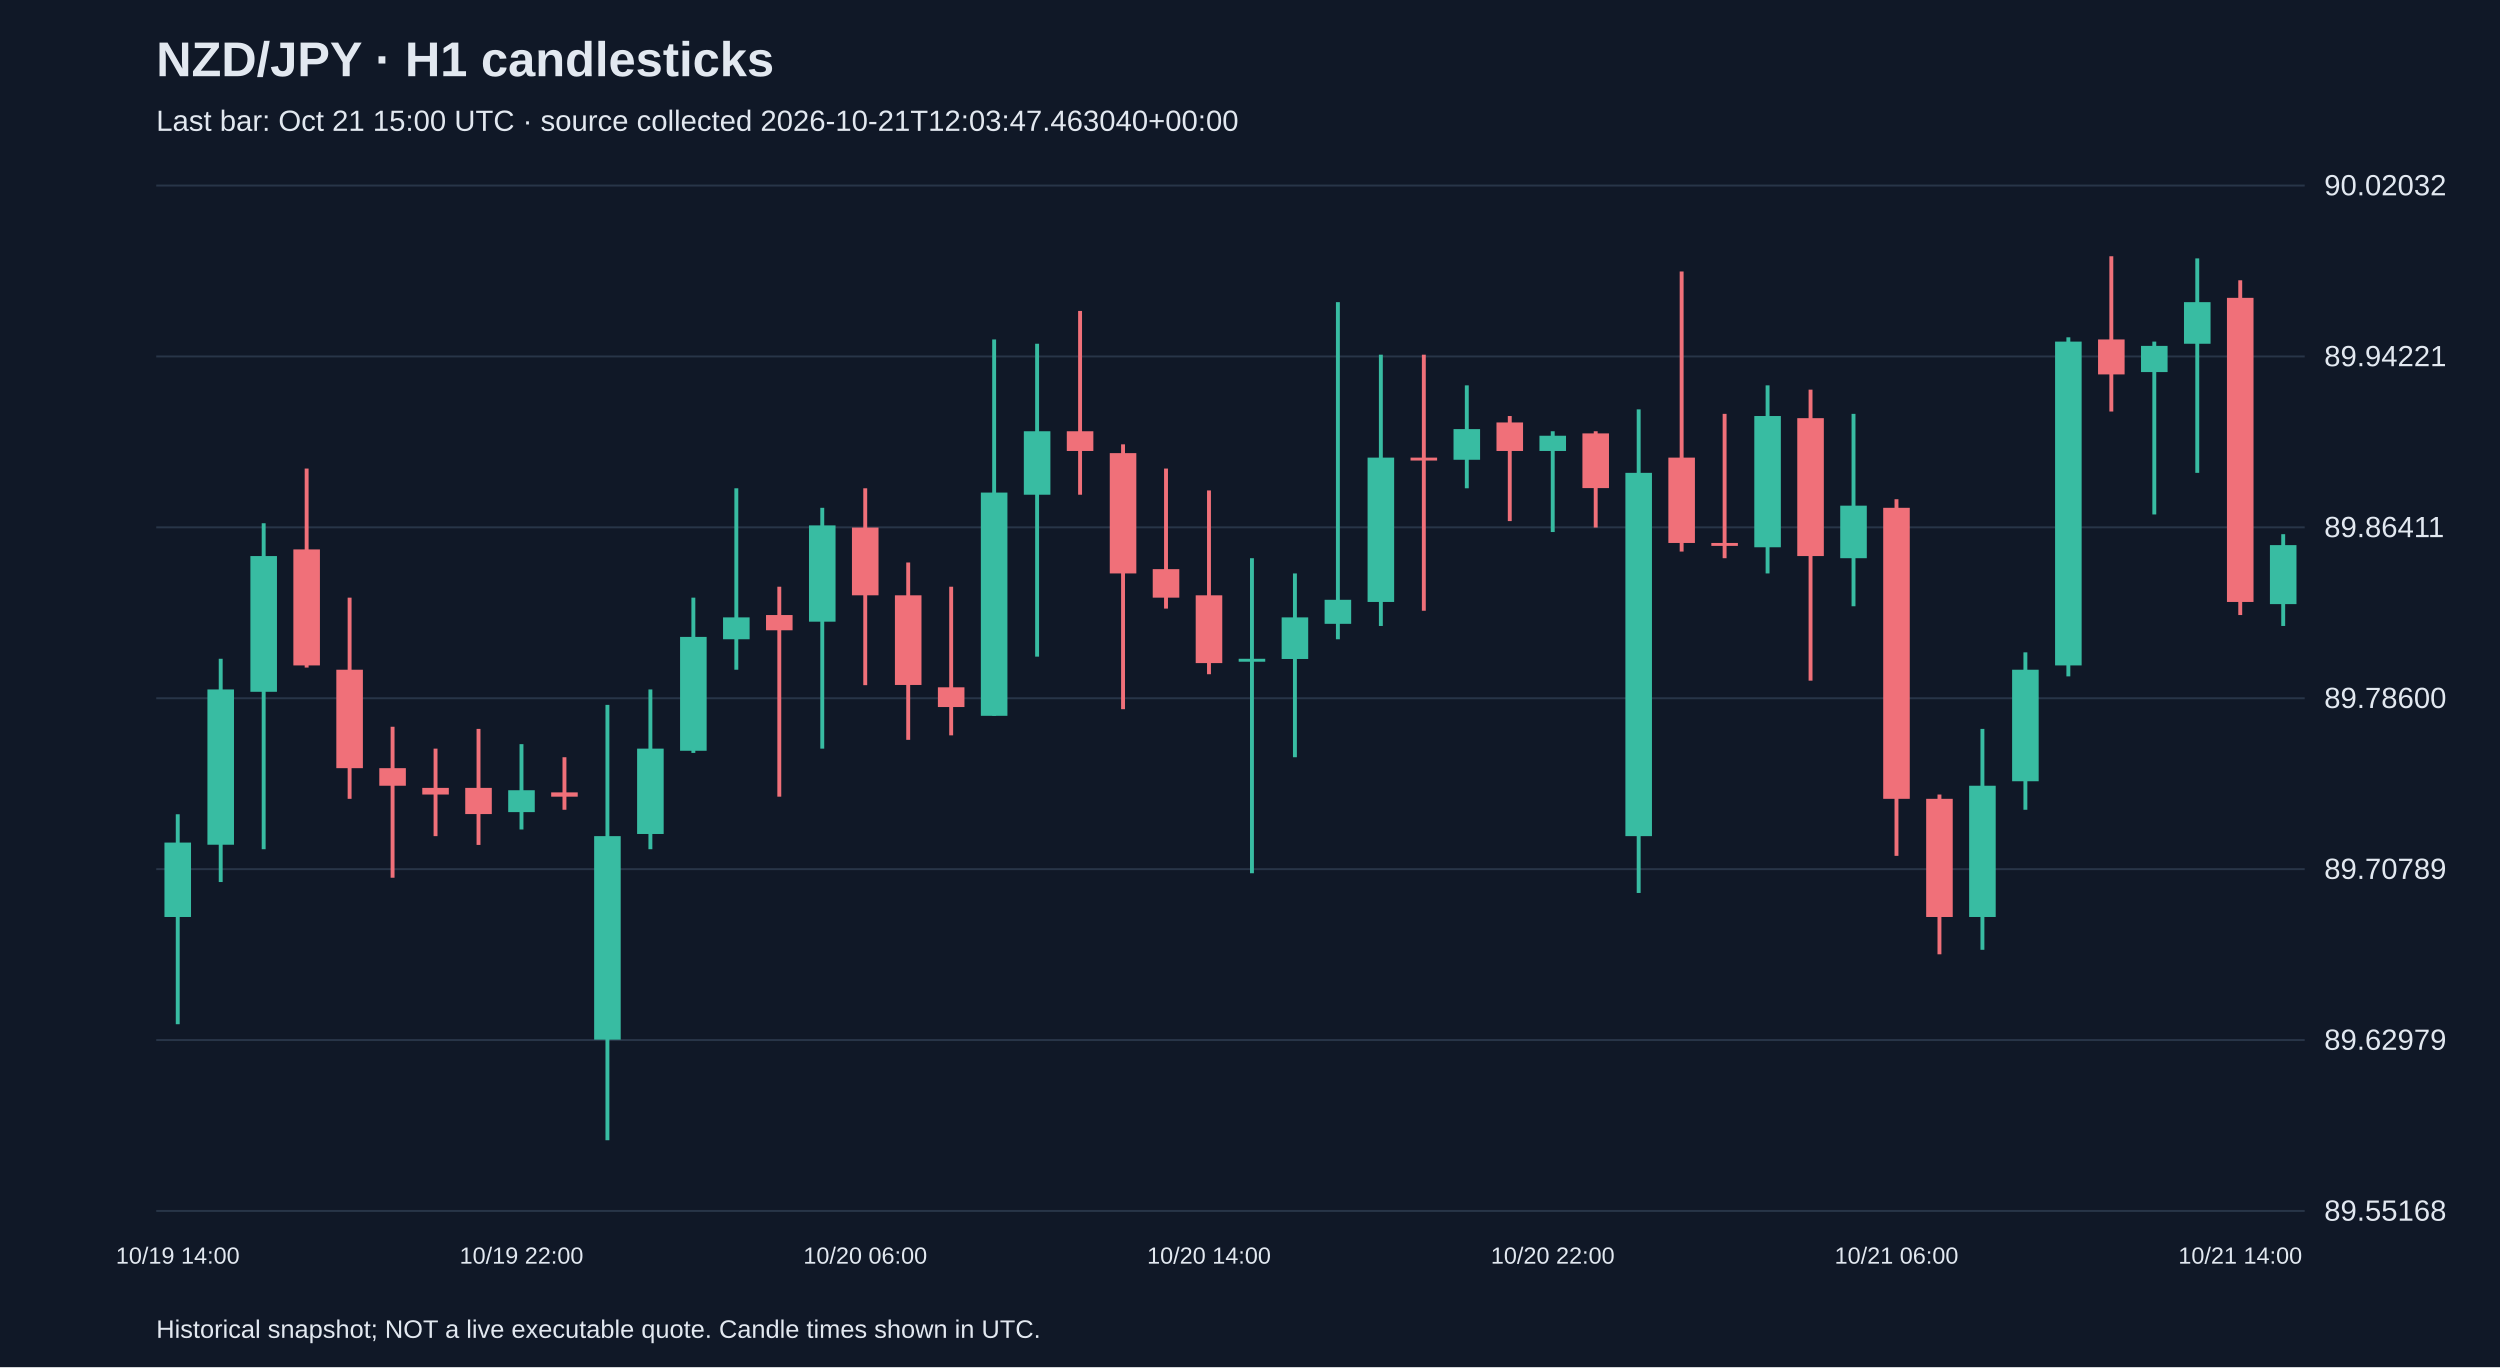
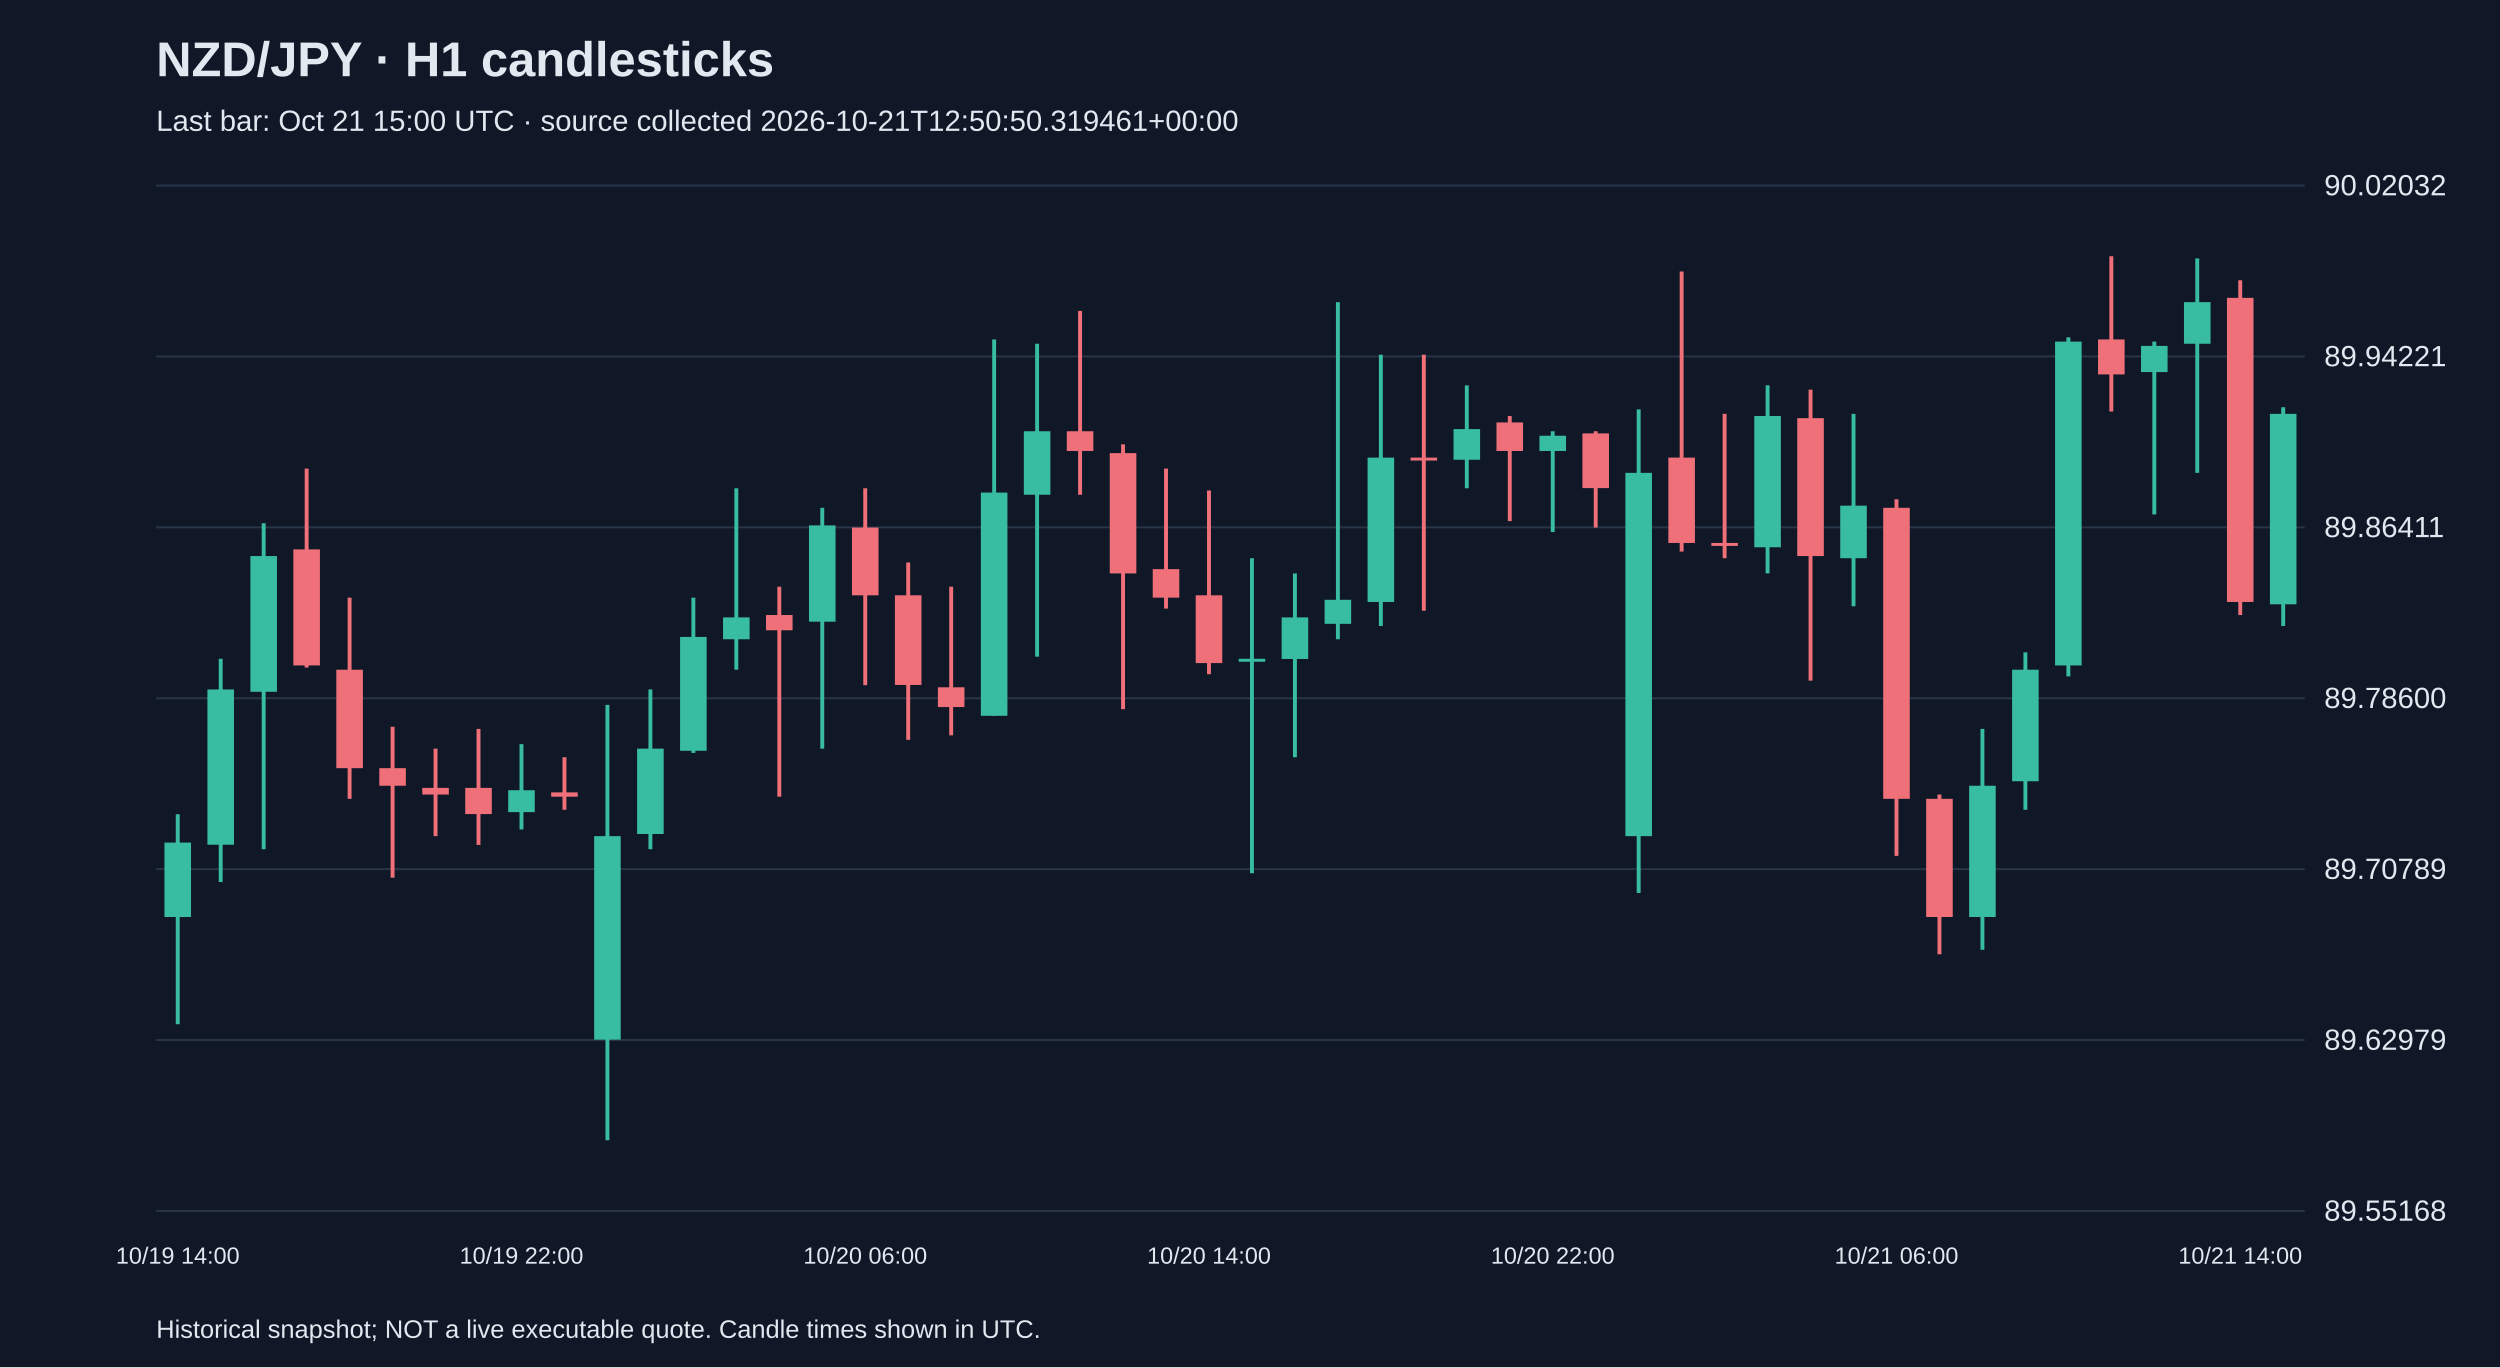
<svg xmlns="http://www.w3.org/2000/svg" viewBox="0 0 1280 700">
  <rect width="100%" height="100%" fill="#101827" />
  <style>text{font-family:Arial,sans-serif;fill:#e2e8f0}</style>
  <text x="80" y="39" font-size="25" font-weight="bold">NZD/JPY · H1 candlesticks</text>
-   <text x="80" y="67" font-size="15" fill="#a6b1c5">Last bar: Oct 21 15:00 UTC · source collected 2026-10-21T12:03:47.463040+00:00</text>
+   <text x="80" y="67" font-size="15" fill="#a6b1c5">Last bar: Oct 21 15:00 UTC · source collected 2026-10-21T12:50:50.319461+00:00</text>
  <line x1="80" y1="620.0" x2="1180" y2="620.0" stroke="#283548" />
  <text x="1190" y="625.0" font-size="15">89.55168</text>
  <line x1="80" y1="532.5" x2="1180" y2="532.5" stroke="#283548" />
  <text x="1190" y="537.5" font-size="15">89.62979</text>
  <line x1="80" y1="445.0" x2="1180" y2="445.0" stroke="#283548" />
  <text x="1190" y="450.0" font-size="15">89.70789</text>
  <line x1="80" y1="357.5" x2="1180" y2="357.5" stroke="#283548" />
  <text x="1190" y="362.5" font-size="15">89.78600</text>
  <line x1="80" y1="270.0" x2="1180" y2="270.0" stroke="#283548" />
  <text x="1190" y="275.0" font-size="15">89.86411</text>
  <line x1="80" y1="182.5" x2="1180" y2="182.5" stroke="#283548" />
  <text x="1190" y="187.5" font-size="15">89.94221</text>
  <line x1="80" y1="95.0" x2="1180" y2="95.0" stroke="#283548" />
  <text x="1190" y="100.0" font-size="15">90.02032</text>
  <line x1="91.0" y1="416.9" x2="91.0" y2="524.4" stroke="#38bca2" stroke-width="2" />
  <rect x="84.2" y="431.4" width="13.6" height="38.1" fill="#38bca2" />
  <text x="91.0" y="647" text-anchor="middle" font-size="12">10/19 14:00</text>
  <line x1="113.0" y1="337.3" x2="113.0" y2="451.6" stroke="#38bca2" stroke-width="2" />
  <rect x="106.2" y="353.0" width="13.6" height="79.5" fill="#38bca2" />
  <line x1="135.0" y1="267.9" x2="135.0" y2="434.8" stroke="#38bca2" stroke-width="2" />
  <rect x="128.2" y="284.7" width="13.6" height="69.5" fill="#38bca2" />
  <line x1="157.0" y1="239.9" x2="157.0" y2="341.8" stroke="#f07079" stroke-width="2" />
  <rect x="150.2" y="281.3" width="13.6" height="59.4" fill="#f07079" />
  <line x1="179.0" y1="306.0" x2="179.0" y2="409.0" stroke="#f07079" stroke-width="2" />
  <rect x="172.2" y="342.9" width="13.6" height="50.4" fill="#f07079" />
  <line x1="201.0" y1="372.1" x2="201.0" y2="449.4" stroke="#f07079" stroke-width="2" />
  <rect x="194.2" y="393.3" width="13.6" height="9.0" fill="#f07079" />
  <line x1="223.0" y1="383.3" x2="223.0" y2="428.1" stroke="#f07079" stroke-width="2" />
  <rect x="216.2" y="403.4" width="13.6" height="3.4" fill="#f07079" />
  <line x1="245.0" y1="373.2" x2="245.0" y2="432.6" stroke="#f07079" stroke-width="2" />
  <rect x="238.2" y="403.4" width="13.6" height="13.4" fill="#f07079" />
  <line x1="267.0" y1="381.0" x2="267.0" y2="424.7" stroke="#38bca2" stroke-width="2" />
  <rect x="260.2" y="404.6" width="13.6" height="11.2" fill="#38bca2" />
  <text x="267.0" y="647" text-anchor="middle" font-size="12">10/19 22:00</text>
  <line x1="289.0" y1="387.7" x2="289.0" y2="414.6" stroke="#f07079" stroke-width="2" />
  <rect x="282.2" y="405.7" width="13.6" height="2.2" fill="#f07079" />
  <line x1="311.0" y1="360.9" x2="311.0" y2="583.8" stroke="#38bca2" stroke-width="2" />
  <rect x="304.2" y="428.1" width="13.6" height="104.2" fill="#38bca2" />
  <line x1="333.0" y1="353.0" x2="333.0" y2="434.8" stroke="#38bca2" stroke-width="2" />
  <rect x="326.2" y="383.3" width="13.6" height="43.7" fill="#38bca2" />
  <line x1="355.0" y1="306.0" x2="355.0" y2="385.5" stroke="#38bca2" stroke-width="2" />
  <rect x="348.2" y="326.1" width="13.6" height="58.3" fill="#38bca2" />
  <line x1="377.0" y1="250.0" x2="377.0" y2="342.9" stroke="#38bca2" stroke-width="2" />
  <rect x="370.2" y="316.1" width="13.6" height="11.2" fill="#38bca2" />
  <line x1="399.0" y1="300.4" x2="399.0" y2="407.9" stroke="#f07079" stroke-width="2" />
  <rect x="392.2" y="314.9" width="13.6" height="7.8" fill="#f07079" />
  <line x1="421.0" y1="260.0" x2="421.0" y2="383.3" stroke="#38bca2" stroke-width="2" />
  <rect x="414.2" y="269.0" width="13.6" height="49.3" fill="#38bca2" />
  <line x1="443.0" y1="250.0" x2="443.0" y2="350.8" stroke="#f07079" stroke-width="2" />
  <rect x="436.2" y="270.1" width="13.6" height="34.7" fill="#f07079" />
  <text x="443.0" y="647" text-anchor="middle" font-size="12">10/20 06:00</text>
  <line x1="465.0" y1="288.0" x2="465.0" y2="378.8" stroke="#f07079" stroke-width="2" />
  <rect x="458.2" y="304.8" width="13.6" height="45.9" fill="#f07079" />
  <line x1="487.0" y1="300.4" x2="487.0" y2="376.5" stroke="#f07079" stroke-width="2" />
  <rect x="480.2" y="351.9" width="13.6" height="10.1" fill="#f07079" />
  <line x1="509.0" y1="173.8" x2="509.0" y2="366.5" stroke="#38bca2" stroke-width="2" />
  <rect x="502.2" y="252.2" width="13.6" height="114.3" fill="#38bca2" />
  <line x1="531.0" y1="176.0" x2="531.0" y2="336.2" stroke="#38bca2" stroke-width="2" />
  <rect x="524.2" y="220.8" width="13.6" height="32.5" fill="#38bca2" />
  <line x1="553.0" y1="159.2" x2="553.0" y2="253.3" stroke="#f07079" stroke-width="2" />
  <rect x="546.2" y="220.8" width="13.6" height="10.1" fill="#f07079" />
  <line x1="575.0" y1="227.5" x2="575.0" y2="363.1" stroke="#f07079" stroke-width="2" />
  <rect x="568.2" y="232.0" width="13.6" height="61.6" fill="#f07079" />
  <line x1="597.0" y1="239.9" x2="597.0" y2="311.6" stroke="#f07079" stroke-width="2" />
  <rect x="590.2" y="291.4" width="13.6" height="14.6" fill="#f07079" />
  <line x1="619.0" y1="251.1" x2="619.0" y2="345.2" stroke="#f07079" stroke-width="2" />
  <rect x="612.2" y="304.8" width="13.6" height="34.7" fill="#f07079" />
  <text x="619.0" y="647" text-anchor="middle" font-size="12">10/20 14:00</text>
  <line x1="641.0" y1="285.8" x2="641.0" y2="447.1" stroke="#38bca2" stroke-width="2" />
  <rect x="634.2" y="337.3" width="13.6" height="1.5" fill="#38bca2" />
  <line x1="663.0" y1="293.6" x2="663.0" y2="387.7" stroke="#38bca2" stroke-width="2" />
  <rect x="656.2" y="316.1" width="13.6" height="21.3" fill="#38bca2" />
  <line x1="685.0" y1="154.7" x2="685.0" y2="327.3" stroke="#38bca2" stroke-width="2" />
  <rect x="678.2" y="307.1" width="13.6" height="12.3" fill="#38bca2" />
  <line x1="707.0" y1="181.6" x2="707.0" y2="320.5" stroke="#38bca2" stroke-width="2" />
  <rect x="700.2" y="234.3" width="13.6" height="73.9" fill="#38bca2" />
  <line x1="729.0" y1="181.6" x2="729.0" y2="312.7" stroke="#f07079" stroke-width="2" />
  <rect x="722.2" y="234.3" width="13.6" height="1.5" fill="#f07079" />
  <line x1="751.0" y1="197.3" x2="751.0" y2="250.0" stroke="#38bca2" stroke-width="2" />
  <rect x="744.2" y="219.7" width="13.6" height="15.7" fill="#38bca2" />
  <line x1="773.0" y1="213.0" x2="773.0" y2="266.8" stroke="#f07079" stroke-width="2" />
  <rect x="766.2" y="216.3" width="13.6" height="14.6" fill="#f07079" />
  <line x1="795.0" y1="220.8" x2="795.0" y2="272.4" stroke="#38bca2" stroke-width="2" />
  <rect x="788.2" y="223.1" width="13.6" height="7.8" fill="#38bca2" />
  <text x="795.0" y="647" text-anchor="middle" font-size="12">10/20 22:00</text>
  <line x1="817.0" y1="220.8" x2="817.0" y2="270.1" stroke="#f07079" stroke-width="2" />
  <rect x="810.2" y="221.9" width="13.6" height="28.0" fill="#f07079" />
  <line x1="839.0" y1="209.6" x2="839.0" y2="457.2" stroke="#38bca2" stroke-width="2" />
  <rect x="832.2" y="242.1" width="13.6" height="186.0" fill="#38bca2" />
  <line x1="861.0" y1="139.0" x2="861.0" y2="282.4" stroke="#f07079" stroke-width="2" />
  <rect x="854.2" y="234.3" width="13.6" height="43.7" fill="#f07079" />
  <line x1="883.0" y1="211.9" x2="883.0" y2="285.8" stroke="#f07079" stroke-width="2" />
  <rect x="876.2" y="278.0" width="13.6" height="1.5" fill="#f07079" />
  <line x1="905.0" y1="197.3" x2="905.0" y2="293.6" stroke="#38bca2" stroke-width="2" />
  <rect x="898.2" y="213.0" width="13.6" height="67.2" fill="#38bca2" />
  <line x1="927.0" y1="199.5" x2="927.0" y2="348.5" stroke="#f07079" stroke-width="2" />
  <rect x="920.2" y="214.1" width="13.6" height="70.6" fill="#f07079" />
  <line x1="949.0" y1="211.9" x2="949.0" y2="310.4" stroke="#38bca2" stroke-width="2" />
  <rect x="942.2" y="258.9" width="13.6" height="26.9" fill="#38bca2" />
  <line x1="971.0" y1="255.6" x2="971.0" y2="438.2" stroke="#f07079" stroke-width="2" />
  <rect x="964.2" y="260.0" width="13.6" height="149.0" fill="#f07079" />
  <text x="971.0" y="647" text-anchor="middle" font-size="12">10/21 06:00</text>
  <line x1="993.0" y1="406.8" x2="993.0" y2="488.6" stroke="#f07079" stroke-width="2" />
  <rect x="986.2" y="409.0" width="13.6" height="60.5" fill="#f07079" />
  <line x1="1015.0" y1="373.2" x2="1015.0" y2="486.3" stroke="#38bca2" stroke-width="2" />
  <rect x="1008.2" y="402.3" width="13.6" height="67.2" fill="#38bca2" />
  <line x1="1037.0" y1="334.0" x2="1037.0" y2="414.6" stroke="#38bca2" stroke-width="2" />
  <rect x="1030.2" y="342.9" width="13.6" height="57.1" fill="#38bca2" />
  <line x1="1059.0" y1="172.7" x2="1059.0" y2="346.3" stroke="#38bca2" stroke-width="2" />
  <rect x="1052.2" y="174.9" width="13.6" height="165.8" fill="#38bca2" />
  <line x1="1081.0" y1="131.2" x2="1081.0" y2="210.7" stroke="#f07079" stroke-width="2" />
  <rect x="1074.2" y="173.8" width="13.6" height="17.9" fill="#f07079" />
  <line x1="1103.0" y1="174.9" x2="1103.0" y2="263.4" stroke="#38bca2" stroke-width="2" />
  <rect x="1096.2" y="177.1" width="13.6" height="13.4" fill="#38bca2" />
  <line x1="1125.0" y1="132.3" x2="1125.0" y2="242.1" stroke="#38bca2" stroke-width="2" />
  <rect x="1118.2" y="154.7" width="13.6" height="21.3" fill="#38bca2" />
  <line x1="1147.0" y1="143.5" x2="1147.0" y2="314.9" stroke="#f07079" stroke-width="2" />
  <rect x="1140.2" y="152.5" width="13.6" height="155.7" fill="#f07079" />
  <text x="1147.0" y="647" text-anchor="middle" font-size="12">10/21 14:00</text>
-   <line x1="1169.0" y1="273.5" x2="1169.0" y2="320.5" stroke="#38bca2" stroke-width="2" />
-   <rect x="1162.2" y="279.1" width="13.6" height="30.2" fill="#38bca2" />
+   <line x1="1169.0" y1="208.5" x2="1169.0" y2="320.5" stroke="#38bca2" stroke-width="2" />
+   <rect x="1162.2" y="211.9" width="13.6" height="97.5" fill="#38bca2" />
  <text x="80" y="685" font-size="13">Historical snapshot; NOT a live executable quote. Candle times shown in UTC.</text>
</svg>
